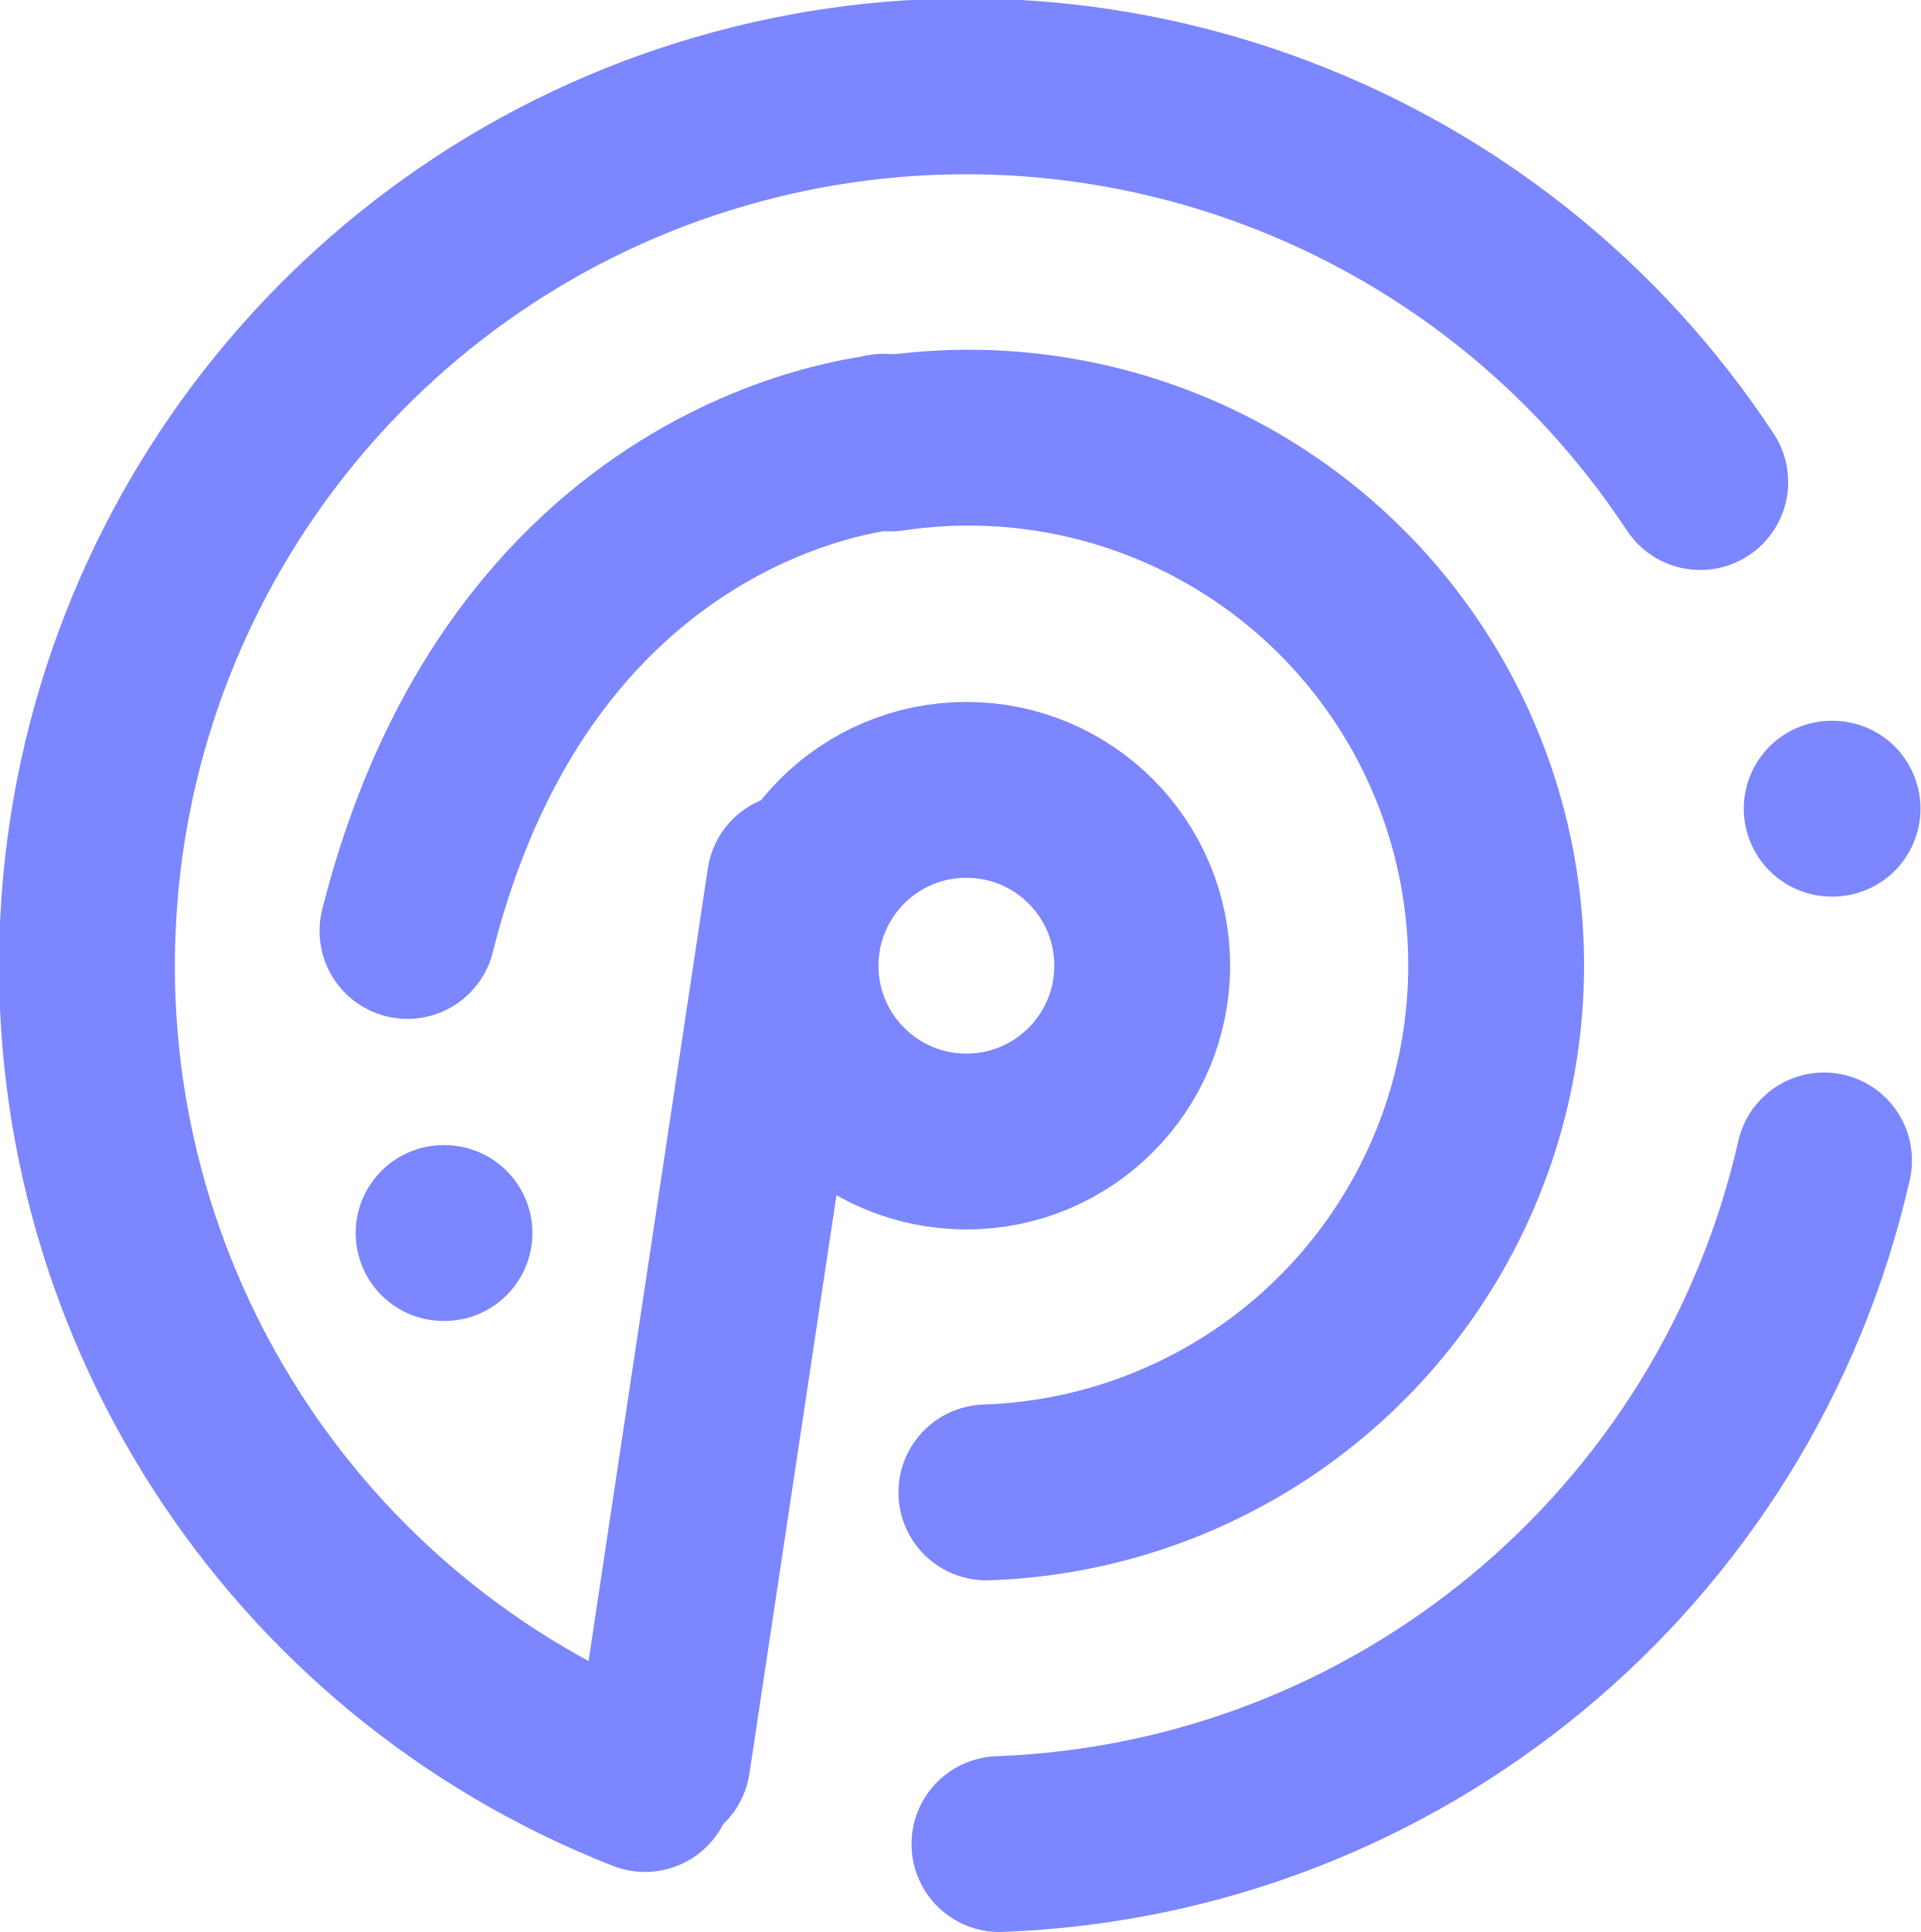
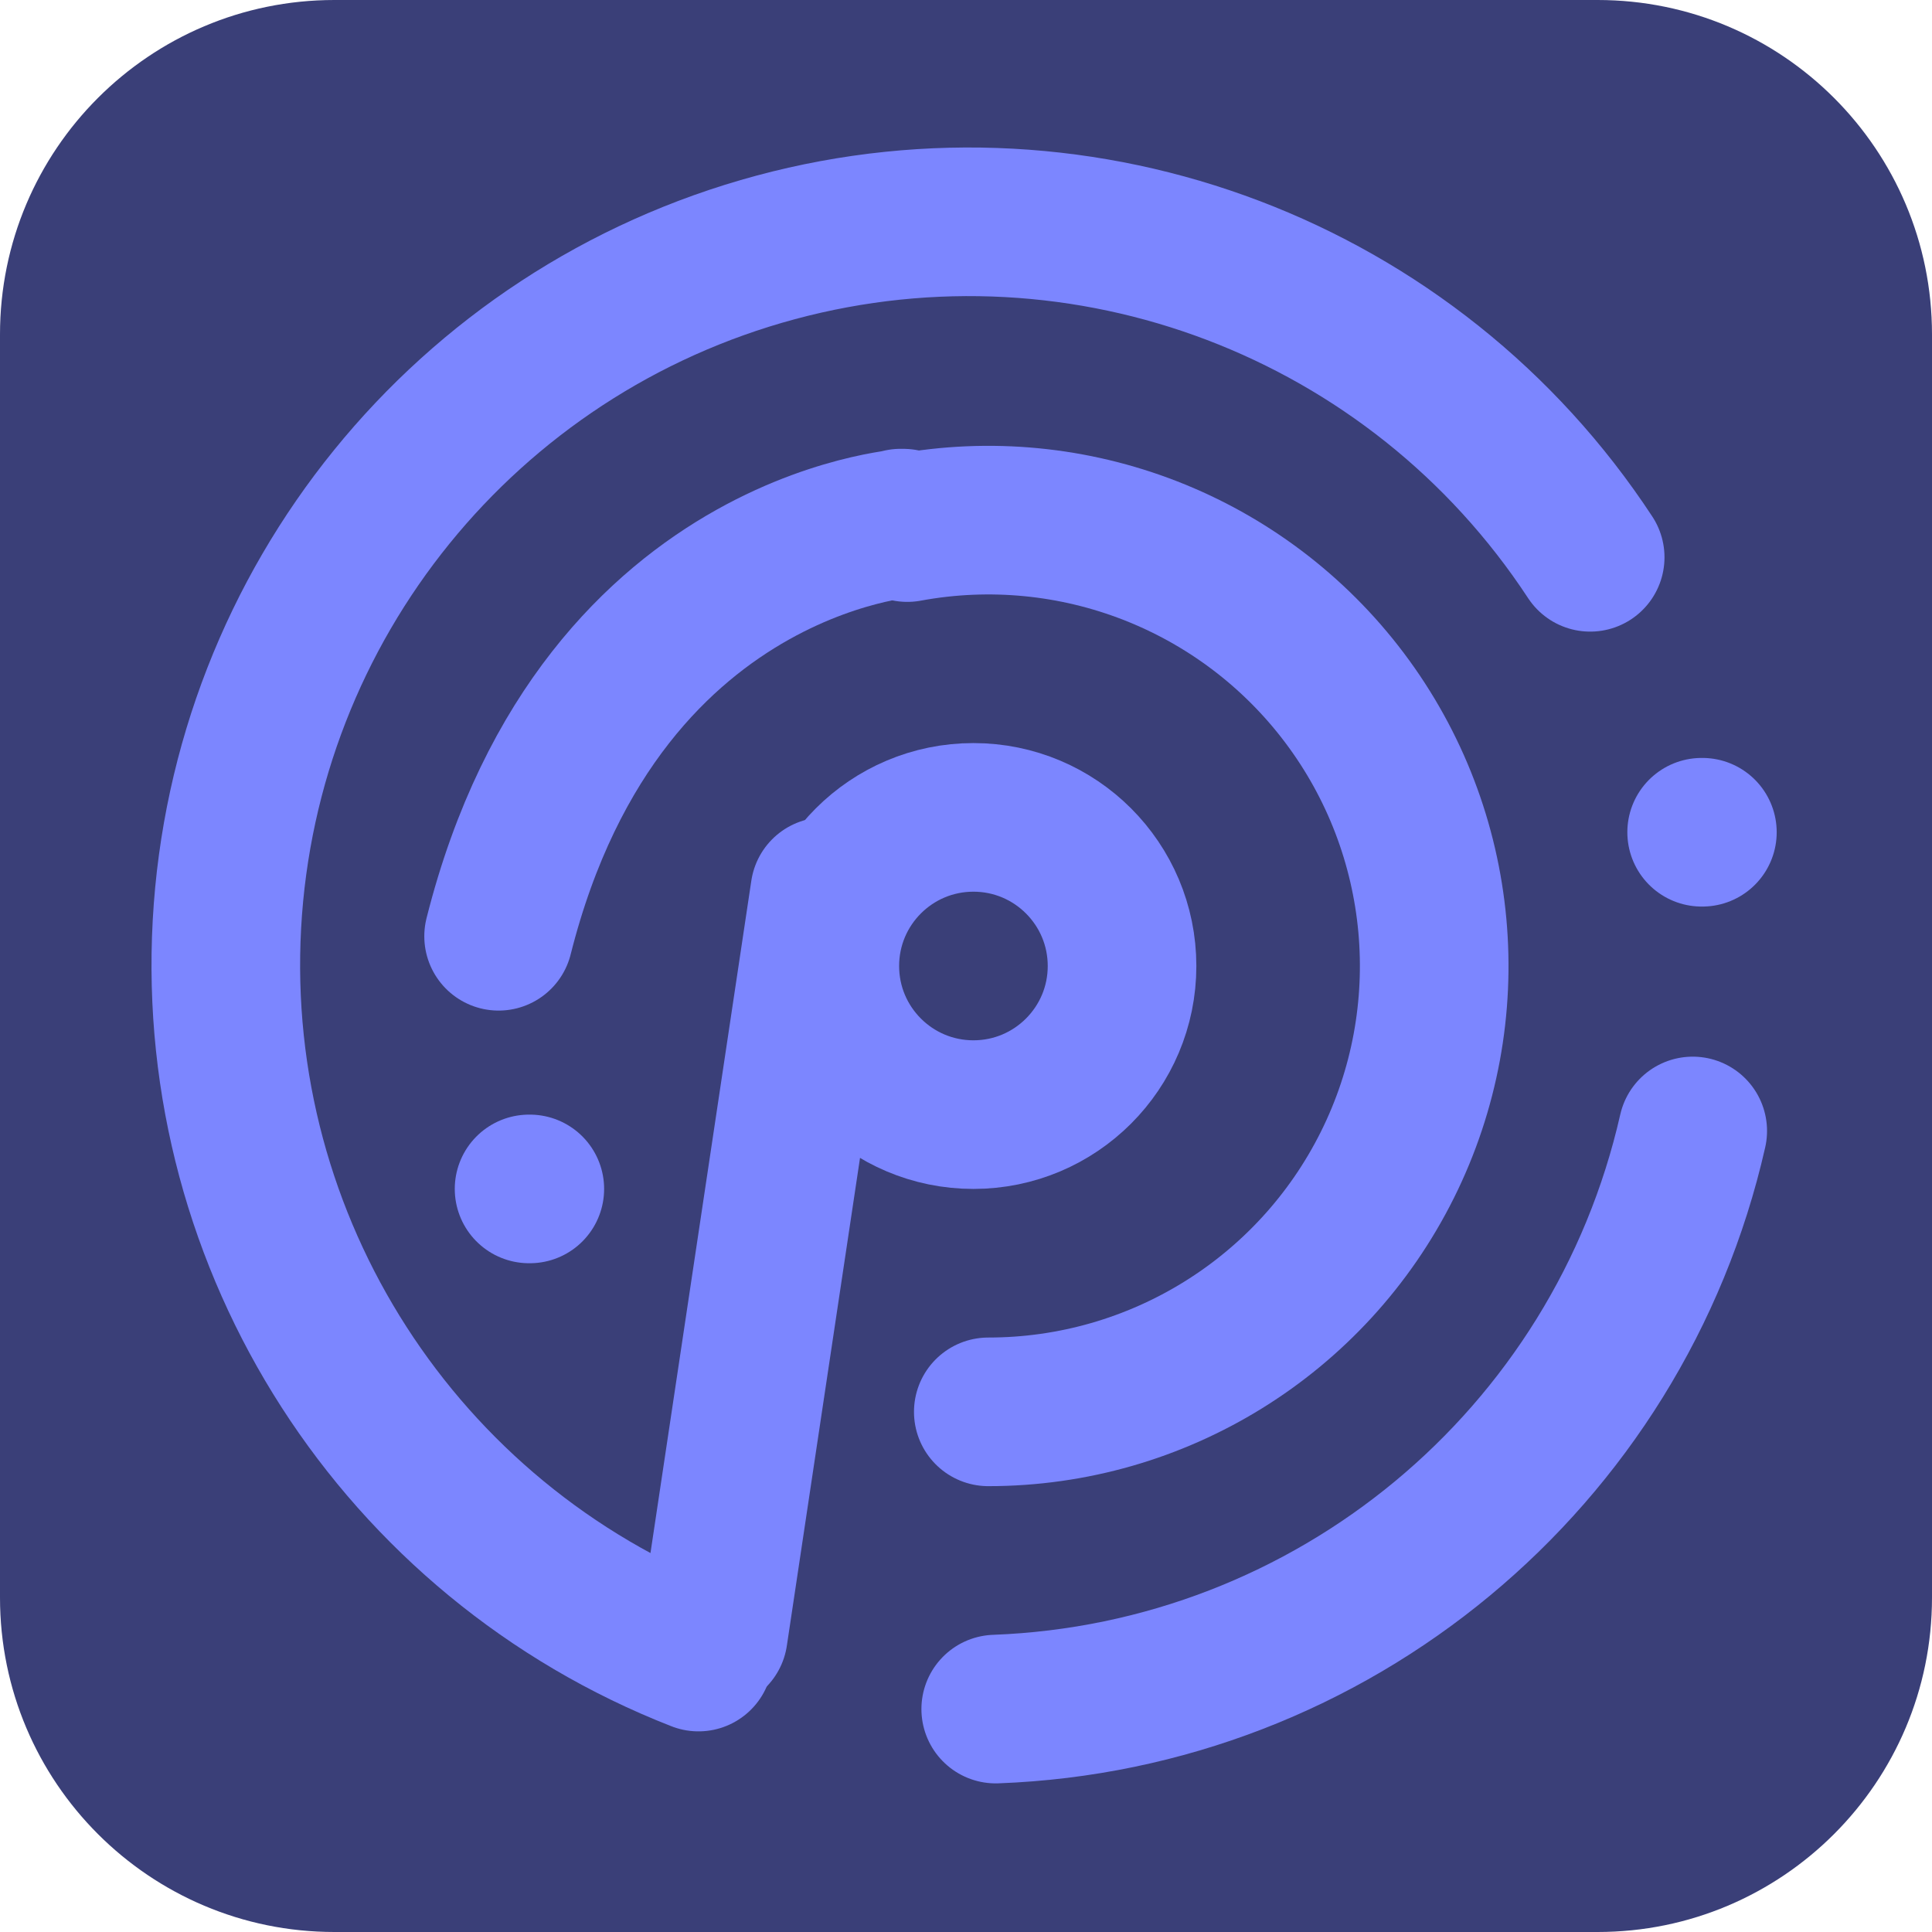
- <svg xmlns="http://www.w3.org/2000/svg" fill="none" stroke="#7c86ff" stroke-linecap="round" stroke-linejoin="round" stroke-width="2" version="1.1" viewBox="0 0 21.846 21.975">
-   <path d="m9.041 10.025-1.505 10" />
-   <path d="m11.22 16.975a6 6 0 10-1.086-11.931" />
-   <path d="m11.369 20.975a10 10 0 009.38-7.776" />
-   <path d="m19.341 5.483a10 10 0 10-12.004 14.809" />
-   <path d="m20.836 9.198h.01" />
-   <path d="m4.635 10.589c1.404-5.564 5.908-5.564 5.407-5.564" />
-   <path d="m5.046 14.025h.01" />
-   <circle cx="10.993" cy="10.984" r="2" />
+ <svg xmlns="http://www.w3.org/2000/svg" fill="none" stroke="#7c86ff" stroke-linecap="round" stroke-linejoin="round" stroke-width="2" version="1.1" viewBox="0 0 26 26">
+   <rect width="26" height="26" rx="4.5" ry="4.5" fill="#3a3f78" stroke="none" />
+   <path d="m11.1 12-1.5 10" />
+   <path d="m13.3 19a6 6 0 10-1.09-11.9" />
+   <path d="m13.4 23a10 10 0 009.38-7.78" />
+   <path d="m21.4 7.5a10 10 0 10-12 14.8" />
+   <path d="m22.9 11.2h.01" />
+   <path d="m6.71 12.6c1.4-5.56 5.91-5.56 5.41-5.56" />
+   <path d="m7.12 16h.01" />
+   <circle cx="13.1" cy="13" r="2" />
</svg>
